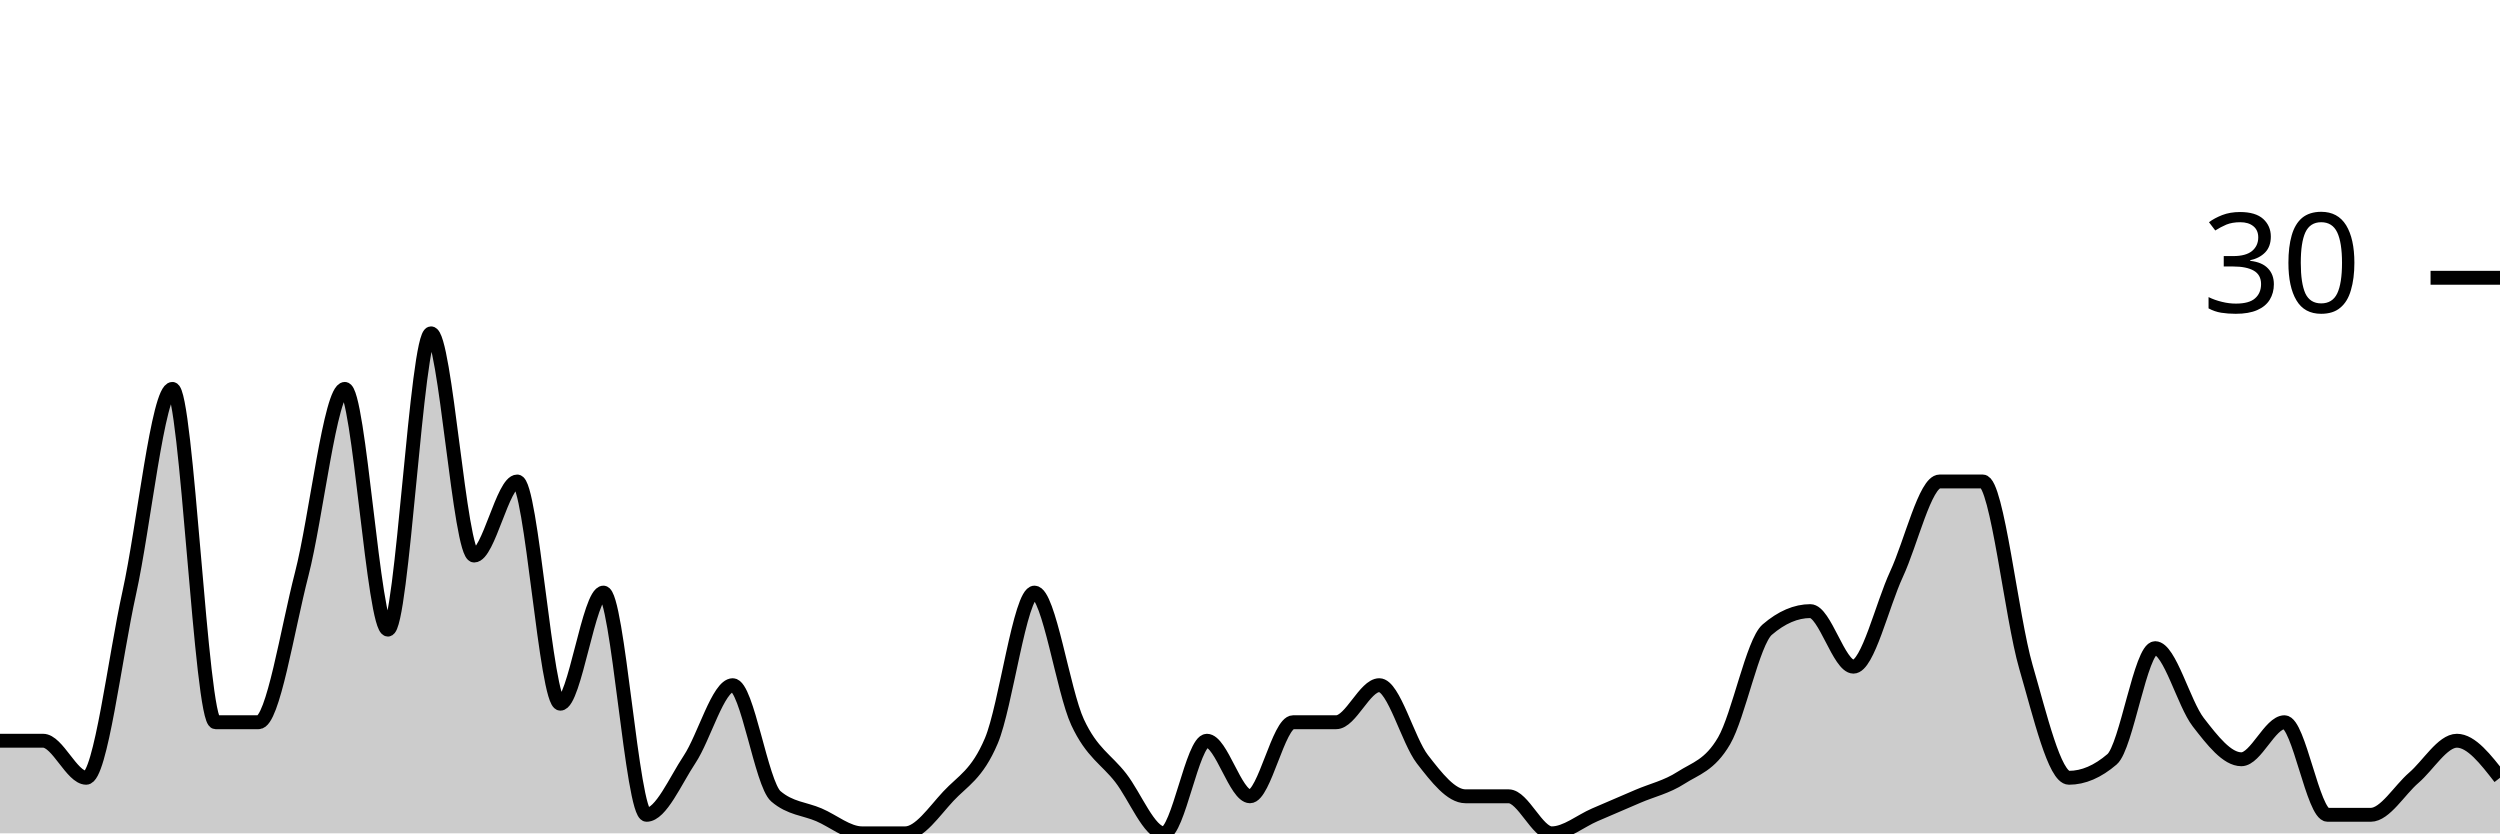
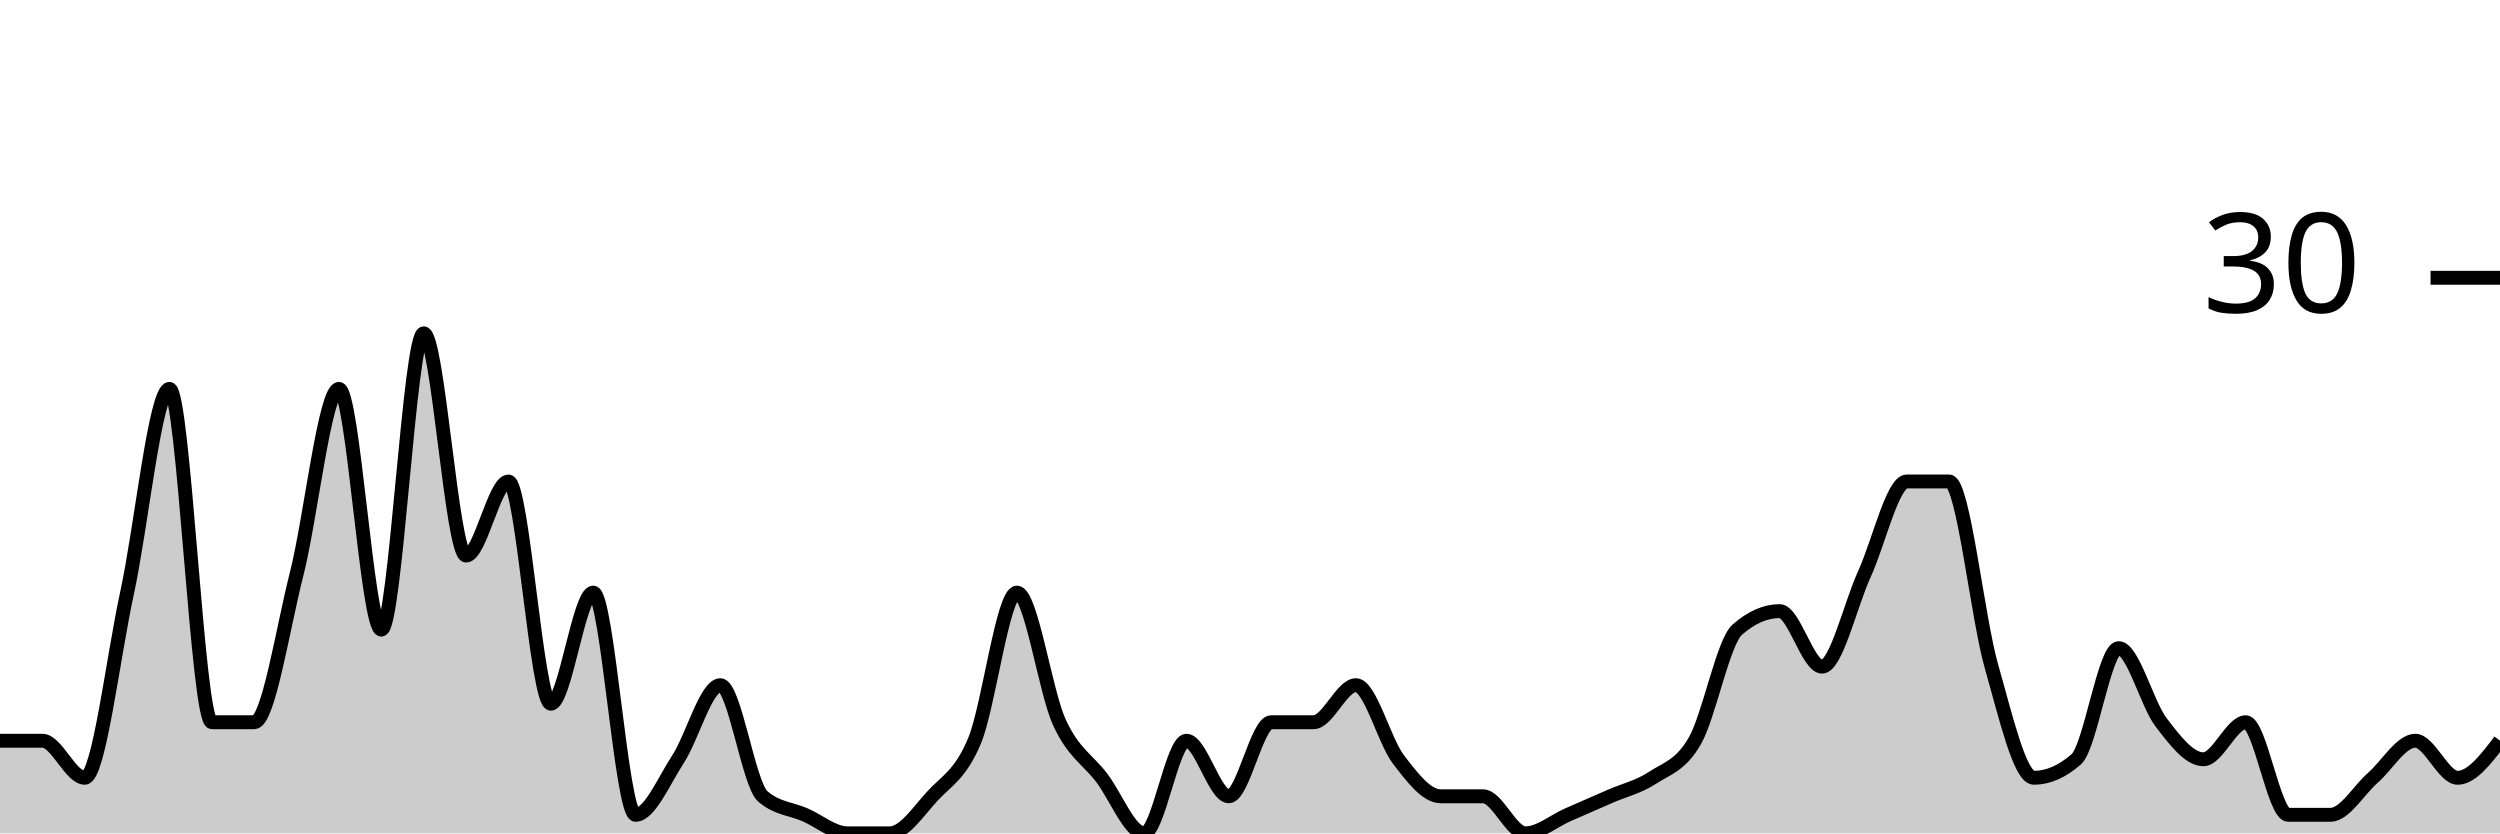
<svg xmlns="http://www.w3.org/2000/svg" viewBox="0 0 180 60">
  <g transform="translate(0,20)">
-     <path class="area" fill="rgba(0, 0, 0, 0.2)" d="M0,33.333C1.034,33.333,2.069,33.333,3.103,33.333C4.138,33.333,5.172,36,6.207,36C7.241,36,8.276,27.333,9.31,22.667C10.345,18,11.379,8,12.414,8C13.448,8,14.483,32,15.517,32C16.552,32,17.586,32,18.621,32C19.655,32,20.69,25.333,21.724,21.333C22.759,17.333,23.793,8,24.828,8C25.862,8,26.897,25.333,27.931,25.333C28.966,25.333,30,4,31.034,4C32.069,4,33.103,20,34.138,20C35.172,20,36.207,14.667,37.241,14.667C38.276,14.667,39.31,30.667,40.345,30.667C41.379,30.667,42.414,22.667,43.448,22.667C44.483,22.667,45.517,38.667,46.552,38.667C47.586,38.667,48.621,36.222,49.655,34.667C50.69,33.111,51.724,29.333,52.759,29.333C53.793,29.333,54.828,36.444,55.862,37.333C56.897,38.222,57.931,38.222,58.966,38.667C60,39.111,61.034,40,62.069,40C63.103,40,64.138,40,65.172,40C66.207,40,67.241,38.444,68.276,37.333C69.31,36.222,70.345,35.778,71.379,33.333C72.414,30.889,73.448,22.667,74.483,22.667C75.517,22.667,76.552,29.778,77.586,32C78.621,34.222,79.655,34.667,80.69,36C81.724,37.333,82.759,40,83.793,40C84.828,40,85.862,33.333,86.897,33.333C87.931,33.333,88.966,37.333,90,37.333C91.034,37.333,92.069,32,93.103,32C94.138,32,95.172,32,96.207,32C97.241,32,98.276,29.333,99.31,29.333C100.345,29.333,101.379,33.333,102.414,34.667C103.448,36,104.483,37.333,105.517,37.333C106.552,37.333,107.586,37.333,108.621,37.333C109.655,37.333,110.69,40,111.724,40C112.759,40,113.793,39.111,114.828,38.667C115.862,38.222,116.897,37.778,117.931,37.333C118.966,36.889,120,36.667,121.034,36C122.069,35.333,123.103,35.111,124.138,33.333C125.172,31.556,126.207,26.222,127.241,25.333C128.276,24.444,129.31,24,130.345,24C131.379,24,132.414,28,133.448,28C134.483,28,135.517,23.556,136.552,21.333C137.586,19.111,138.621,14.667,139.655,14.667C140.69,14.667,141.724,14.667,142.759,14.667C143.793,14.667,144.828,24.444,145.862,28C146.897,31.556,147.931,36,148.966,36C150,36,151.034,35.556,152.069,34.667C153.103,33.778,154.138,26.667,155.172,26.667C156.207,26.667,157.241,30.667,158.276,32C159.31,33.333,160.345,34.667,161.379,34.667C162.414,34.667,163.448,32,164.483,32C165.517,32,166.552,38.667,167.586,38.667C168.621,38.667,169.655,38.667,170.69,38.667C171.724,38.667,172.759,36.889,173.793,36C174.828,35.111,175.862,33.333,176.897,33.333C177.931,33.333,178.966,34.667,180,36L180,40C178.966,40,177.931,40,176.897,40C175.862,40,174.828,40,173.793,40C172.759,40,171.724,40,170.69,40C169.655,40,168.621,40,167.586,40C166.552,40,165.517,40,164.483,40C163.448,40,162.414,40,161.379,40C160.345,40,159.31,40,158.276,40C157.241,40,156.207,40,155.172,40C154.138,40,153.103,40,152.069,40C151.034,40,150,40,148.966,40C147.931,40,146.897,40,145.862,40C144.828,40,143.793,40,142.759,40C141.724,40,140.69,40,139.655,40C138.621,40,137.586,40,136.552,40C135.517,40,134.483,40,133.448,40C132.414,40,131.379,40,130.345,40C129.31,40,128.276,40,127.241,40C126.207,40,125.172,40,124.138,40C123.103,40,122.069,40,121.034,40C120,40,118.966,40,117.931,40C116.897,40,115.862,40,114.828,40C113.793,40,112.759,40,111.724,40C110.69,40,109.655,40,108.621,40C107.586,40,106.552,40,105.517,40C104.483,40,103.448,40,102.414,40C101.379,40,100.345,40,99.31,40C98.276,40,97.241,40,96.207,40C95.172,40,94.138,40,93.103,40C92.069,40,91.034,40,90,40C88.966,40,87.931,40,86.897,40C85.862,40,84.828,40,83.793,40C82.759,40,81.724,40,80.69,40C79.655,40,78.621,40,77.586,40C76.552,40,75.517,40,74.483,40C73.448,40,72.414,40,71.379,40C70.345,40,69.31,40,68.276,40C67.241,40,66.207,40,65.172,40C64.138,40,63.103,40,62.069,40C61.034,40,60,40,58.966,40C57.931,40,56.897,40,55.862,40C54.828,40,53.793,40,52.759,40C51.724,40,50.69,40,49.655,40C48.621,40,47.586,40,46.552,40C45.517,40,44.483,40,43.448,40C42.414,40,41.379,40,40.345,40C39.31,40,38.276,40,37.241,40C36.207,40,35.172,40,34.138,40C33.103,40,32.069,40,31.034,40C30,40,28.966,40,27.931,40C26.897,40,25.862,40,24.828,40C23.793,40,22.759,40,21.724,40C20.69,40,19.655,40,18.621,40C17.586,40,16.552,40,15.517,40C14.483,40,13.448,40,12.414,40C11.379,40,10.345,40,9.31,40C8.276,40,7.241,40,6.207,40C5.172,40,4.138,40,3.103,40C2.069,40,1.034,40,0,40Z" />
-     <path class="line" stroke="black" fill="none" d="M0,33.333C1.034,33.333,2.069,33.333,3.103,33.333C4.138,33.333,5.172,36,6.207,36C7.241,36,8.276,27.333,9.31,22.667C10.345,18,11.379,8,12.414,8C13.448,8,14.483,32,15.517,32C16.552,32,17.586,32,18.621,32C19.655,32,20.69,25.333,21.724,21.333C22.759,17.333,23.793,8,24.828,8C25.862,8,26.897,25.333,27.931,25.333C28.966,25.333,30,4,31.034,4C32.069,4,33.103,20,34.138,20C35.172,20,36.207,14.667,37.241,14.667C38.276,14.667,39.31,30.667,40.345,30.667C41.379,30.667,42.414,22.667,43.448,22.667C44.483,22.667,45.517,38.667,46.552,38.667C47.586,38.667,48.621,36.222,49.655,34.667C50.69,33.111,51.724,29.333,52.759,29.333C53.793,29.333,54.828,36.444,55.862,37.333C56.897,38.222,57.931,38.222,58.966,38.667C60,39.111,61.034,40,62.069,40C63.103,40,64.138,40,65.172,40C66.207,40,67.241,38.444,68.276,37.333C69.31,36.222,70.345,35.778,71.379,33.333C72.414,30.889,73.448,22.667,74.483,22.667C75.517,22.667,76.552,29.778,77.586,32C78.621,34.222,79.655,34.667,80.69,36C81.724,37.333,82.759,40,83.793,40C84.828,40,85.862,33.333,86.897,33.333C87.931,33.333,88.966,37.333,90,37.333C91.034,37.333,92.069,32,93.103,32C94.138,32,95.172,32,96.207,32C97.241,32,98.276,29.333,99.31,29.333C100.345,29.333,101.379,33.333,102.414,34.667C103.448,36,104.483,37.333,105.517,37.333C106.552,37.333,107.586,37.333,108.621,37.333C109.655,37.333,110.69,40,111.724,40C112.759,40,113.793,39.111,114.828,38.667C115.862,38.222,116.897,37.778,117.931,37.333C118.966,36.889,120,36.667,121.034,36C122.069,35.333,123.103,35.111,124.138,33.333C125.172,31.556,126.207,26.222,127.241,25.333C128.276,24.444,129.31,24,130.345,24C131.379,24,132.414,28,133.448,28C134.483,28,135.517,23.556,136.552,21.333C137.586,19.111,138.621,14.667,139.655,14.667C140.69,14.667,141.724,14.667,142.759,14.667C143.793,14.667,144.828,24.444,145.862,28C146.897,31.556,147.931,36,148.966,36C150,36,151.034,35.556,152.069,34.667C153.103,33.778,154.138,26.667,155.172,26.667C156.207,26.667,157.241,30.667,158.276,32C159.31,33.333,160.345,34.667,161.379,34.667C162.414,34.667,163.448,32,164.483,32C165.517,32,166.552,38.667,167.586,38.667C168.621,38.667,169.655,38.667,170.69,38.667C171.724,38.667,172.759,36.889,173.793,36C174.828,35.111,175.862,33.333,176.897,33.333C177.931,33.333,178.966,34.667,180,36" />
+     <path class="area" fill="rgba(0, 0, 0, 0.2)" d="M0,33.333C1.017,33.333,2.034,33.333,3.051,33.333C4.068,33.333,5.085,36,6.102,36C7.119,36,8.136,27.333,9.153,22.667C10.169,18,11.186,8,12.203,8C13.22,8,14.237,32,15.254,32C16.271,32,17.288,32,18.305,32C19.322,32,20.339,25.333,21.356,21.333C22.373,17.333,23.39,8,24.407,8C25.424,8,26.441,25.333,27.458,25.333C28.475,25.333,29.492,4,30.508,4C31.525,4,32.542,20,33.559,20C34.576,20,35.593,14.667,36.61,14.667C37.627,14.667,38.644,30.667,39.661,30.667C40.678,30.667,41.695,22.667,42.712,22.667C43.729,22.667,44.746,38.667,45.763,38.667C46.78,38.667,47.797,36.222,48.814,34.667C49.831,33.111,50.847,29.333,51.864,29.333C52.881,29.333,53.898,36.444,54.915,37.333C55.932,38.222,56.949,38.222,57.966,38.667C58.983,39.111,60,40,61.017,40C62.034,40,63.051,40,64.068,40C65.085,40,66.102,38.444,67.119,37.333C68.136,36.222,69.153,35.778,70.169,33.333C71.186,30.889,72.203,22.667,73.22,22.667C74.237,22.667,75.254,29.778,76.271,32C77.288,34.222,78.305,34.667,79.322,36C80.339,37.333,81.356,40,82.373,40C83.39,40,84.407,33.333,85.424,33.333C86.441,33.333,87.458,37.333,88.475,37.333C89.492,37.333,90.508,32,91.525,32C92.542,32,93.559,32,94.576,32C95.593,32,96.61,29.333,97.627,29.333C98.644,29.333,99.661,33.333,100.678,34.667C101.695,36,102.712,37.333,103.729,37.333C104.746,37.333,105.763,37.333,106.78,37.333C107.797,37.333,108.814,40,109.831,40C110.847,40,111.864,39.111,112.881,38.667C113.898,38.222,114.915,37.778,115.932,37.333C116.949,36.889,117.966,36.667,118.983,36C120,35.333,121.017,35.111,122.034,33.333C123.051,31.556,124.068,26.222,125.085,25.333C126.102,24.444,127.119,24,128.136,24C129.153,24,130.169,28,131.186,28C132.203,28,133.22,23.556,134.237,21.333C135.254,19.111,136.271,14.667,137.288,14.667C138.305,14.667,139.322,14.667,140.339,14.667C141.356,14.667,142.373,24.444,143.39,28C144.407,31.556,145.424,36,146.441,36C147.458,36,148.475,35.556,149.492,34.667C150.508,33.778,151.525,26.667,152.542,26.667C153.559,26.667,154.576,30.667,155.593,32C156.61,33.333,157.627,34.667,158.644,34.667C159.661,34.667,160.678,32,161.695,32C162.712,32,163.729,38.667,164.746,38.667C165.763,38.667,166.78,38.667,167.797,38.667C168.814,38.667,169.831,36.889,170.847,36C171.864,35.111,172.881,33.333,173.898,33.333C174.915,33.333,175.932,36,176.949,36C177.966,36,178.983,34.667,180,33.333L180,40C178.983,40,177.966,40,176.949,40C175.932,40,174.915,40,173.898,40C172.881,40,171.864,40,170.847,40C169.831,40,168.814,40,167.797,40C166.78,40,165.763,40,164.746,40C163.729,40,162.712,40,161.695,40C160.678,40,159.661,40,158.644,40C157.627,40,156.61,40,155.593,40C154.576,40,153.559,40,152.542,40C151.525,40,150.508,40,149.492,40C148.475,40,147.458,40,146.441,40C145.424,40,144.407,40,143.39,40C142.373,40,141.356,40,140.339,40C139.322,40,138.305,40,137.288,40C136.271,40,135.254,40,134.237,40C133.22,40,132.203,40,131.186,40C130.169,40,129.153,40,128.136,40C127.119,40,126.102,40,125.085,40C124.068,40,123.051,40,122.034,40C121.017,40,120,40,118.983,40C117.966,40,116.949,40,115.932,40C114.915,40,113.898,40,112.881,40C111.864,40,110.847,40,109.831,40C108.814,40,107.797,40,106.78,40C105.763,40,104.746,40,103.729,40C102.712,40,101.695,40,100.678,40C99.661,40,98.644,40,97.627,40C96.61,40,95.593,40,94.576,40C93.559,40,92.542,40,91.525,40C90.508,40,89.492,40,88.475,40C87.458,40,86.441,40,85.424,40C84.407,40,83.39,40,82.373,40C81.356,40,80.339,40,79.322,40C78.305,40,77.288,40,76.271,40C75.254,40,74.237,40,73.22,40C72.203,40,71.186,40,70.169,40C69.153,40,68.136,40,67.119,40C66.102,40,65.085,40,64.068,40C63.051,40,62.034,40,61.017,40C60,40,58.983,40,57.966,40C56.949,40,55.932,40,54.915,40C53.898,40,52.881,40,51.864,40C50.847,40,49.831,40,48.814,40C47.797,40,46.78,40,45.763,40C44.746,40,43.729,40,42.712,40C41.695,40,40.678,40,39.661,40C38.644,40,37.627,40,36.61,40C35.593,40,34.576,40,33.559,40C32.542,40,31.525,40,30.508,40C29.492,40,28.475,40,27.458,40C26.441,40,25.424,40,24.407,40C23.39,40,22.373,40,21.356,40C20.339,40,19.322,40,18.305,40C17.288,40,16.271,40,15.254,40C14.237,40,13.22,40,12.203,40C11.186,40,10.169,40,9.153,40C8.136,40,7.119,40,6.102,40C5.085,40,4.068,40,3.051,40C2.034,40,1.017,40,0,40Z" />
+     <path class="line" stroke="black" fill="none" d="M0,33.333C1.017,33.333,2.034,33.333,3.051,33.333C4.068,33.333,5.085,36,6.102,36C7.119,36,8.136,27.333,9.153,22.667C10.169,18,11.186,8,12.203,8C13.22,8,14.237,32,15.254,32C16.271,32,17.288,32,18.305,32C19.322,32,20.339,25.333,21.356,21.333C22.373,17.333,23.39,8,24.407,8C25.424,8,26.441,25.333,27.458,25.333C28.475,25.333,29.492,4,30.508,4C31.525,4,32.542,20,33.559,20C34.576,20,35.593,14.667,36.61,14.667C37.627,14.667,38.644,30.667,39.661,30.667C40.678,30.667,41.695,22.667,42.712,22.667C43.729,22.667,44.746,38.667,45.763,38.667C46.78,38.667,47.797,36.222,48.814,34.667C49.831,33.111,50.847,29.333,51.864,29.333C52.881,29.333,53.898,36.444,54.915,37.333C55.932,38.222,56.949,38.222,57.966,38.667C58.983,39.111,60,40,61.017,40C62.034,40,63.051,40,64.068,40C65.085,40,66.102,38.444,67.119,37.333C68.136,36.222,69.153,35.778,70.169,33.333C71.186,30.889,72.203,22.667,73.22,22.667C74.237,22.667,75.254,29.778,76.271,32C77.288,34.222,78.305,34.667,79.322,36C80.339,37.333,81.356,40,82.373,40C83.39,40,84.407,33.333,85.424,33.333C86.441,33.333,87.458,37.333,88.475,37.333C89.492,37.333,90.508,32,91.525,32C92.542,32,93.559,32,94.576,32C95.593,32,96.61,29.333,97.627,29.333C98.644,29.333,99.661,33.333,100.678,34.667C101.695,36,102.712,37.333,103.729,37.333C104.746,37.333,105.763,37.333,106.78,37.333C107.797,37.333,108.814,40,109.831,40C110.847,40,111.864,39.111,112.881,38.667C113.898,38.222,114.915,37.778,115.932,37.333C116.949,36.889,117.966,36.667,118.983,36C120,35.333,121.017,35.111,122.034,33.333C123.051,31.556,124.068,26.222,125.085,25.333C126.102,24.444,127.119,24,128.136,24C129.153,24,130.169,28,131.186,28C132.203,28,133.22,23.556,134.237,21.333C135.254,19.111,136.271,14.667,137.288,14.667C138.305,14.667,139.322,14.667,140.339,14.667C141.356,14.667,142.373,24.444,143.39,28C144.407,31.556,145.424,36,146.441,36C147.458,36,148.475,35.556,149.492,34.667C150.508,33.778,151.525,26.667,152.542,26.667C153.559,26.667,154.576,30.667,155.593,32C156.61,33.333,157.627,34.667,158.644,34.667C159.661,34.667,160.678,32,161.695,32C162.712,32,163.729,38.667,164.746,38.667C165.763,38.667,166.78,38.667,167.797,38.667C168.814,38.667,169.831,36.889,170.847,36C171.864,35.111,172.881,33.333,173.898,33.333C174.915,33.333,175.932,36,176.949,36C177.966,36,178.983,34.667,180,33.333" />
    <path class="axis-ceiling" stroke-width="1" stroke="black" fill="none" d="M175,0L180,0" />
    <text class="axis-ceiling-label" font-family="sans-serif" text-anchor="end" font-size="10px" x="170" y="2.5">30</text>
  </g>
</svg>
